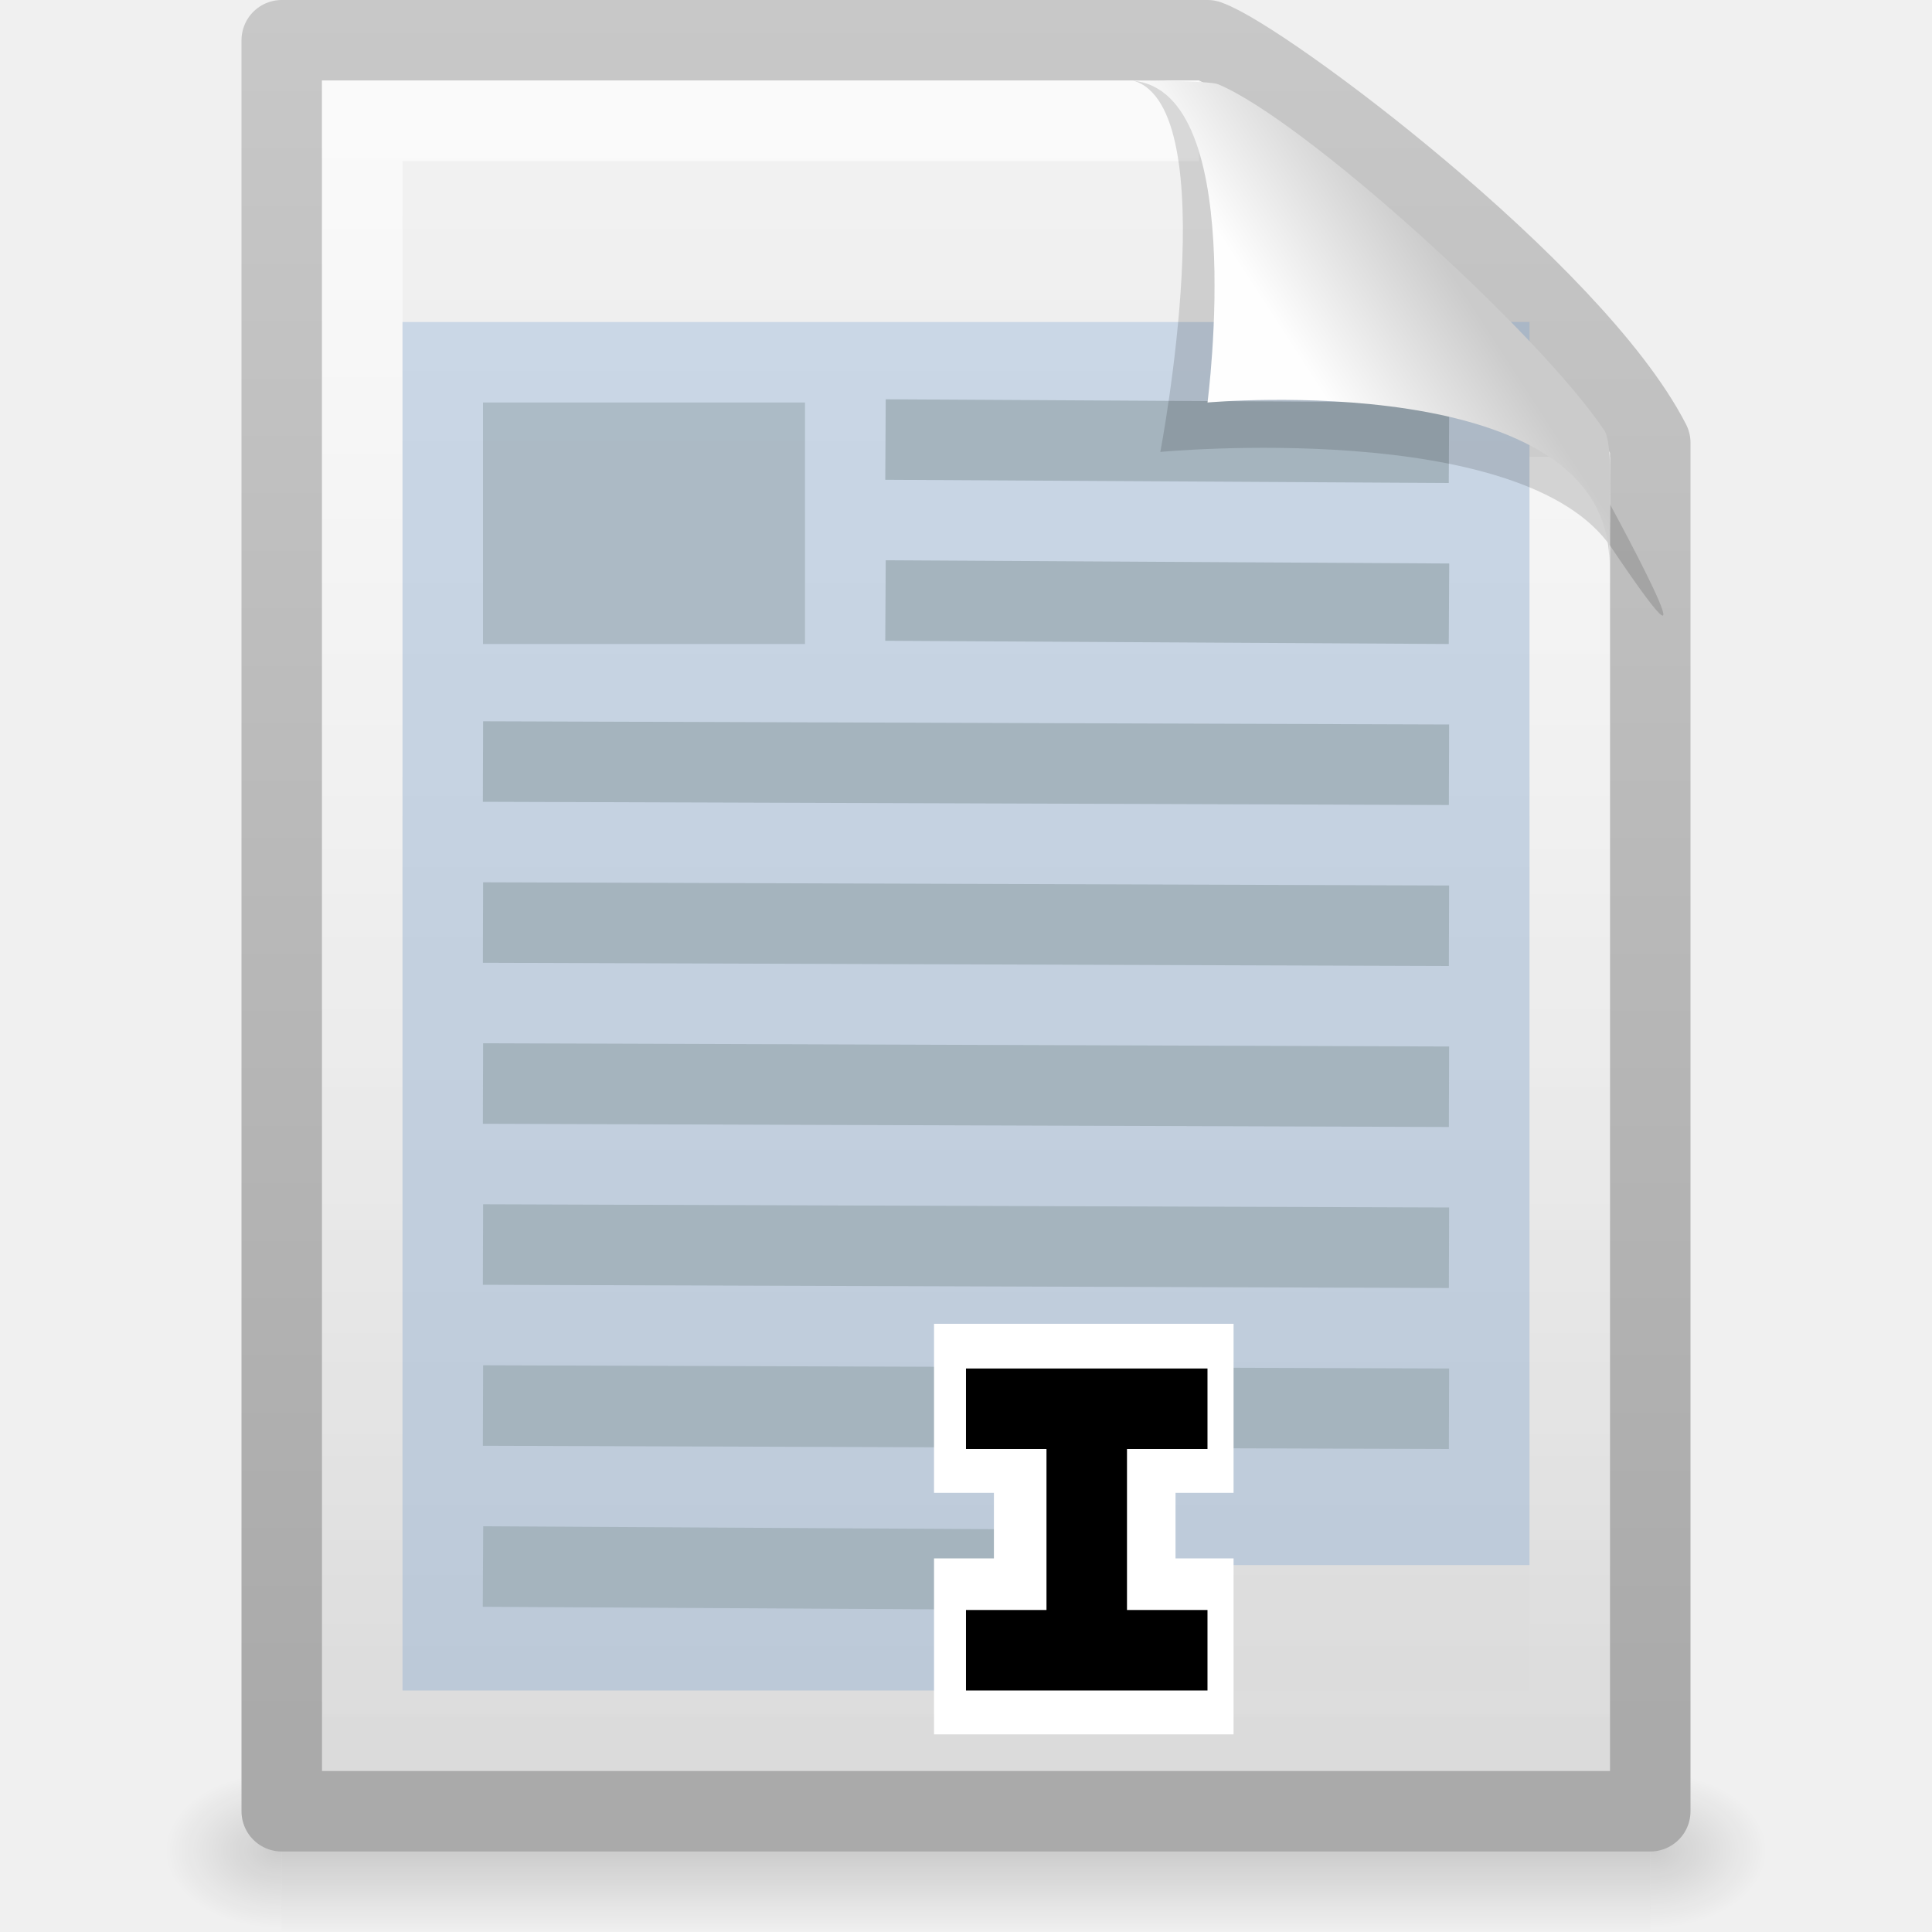
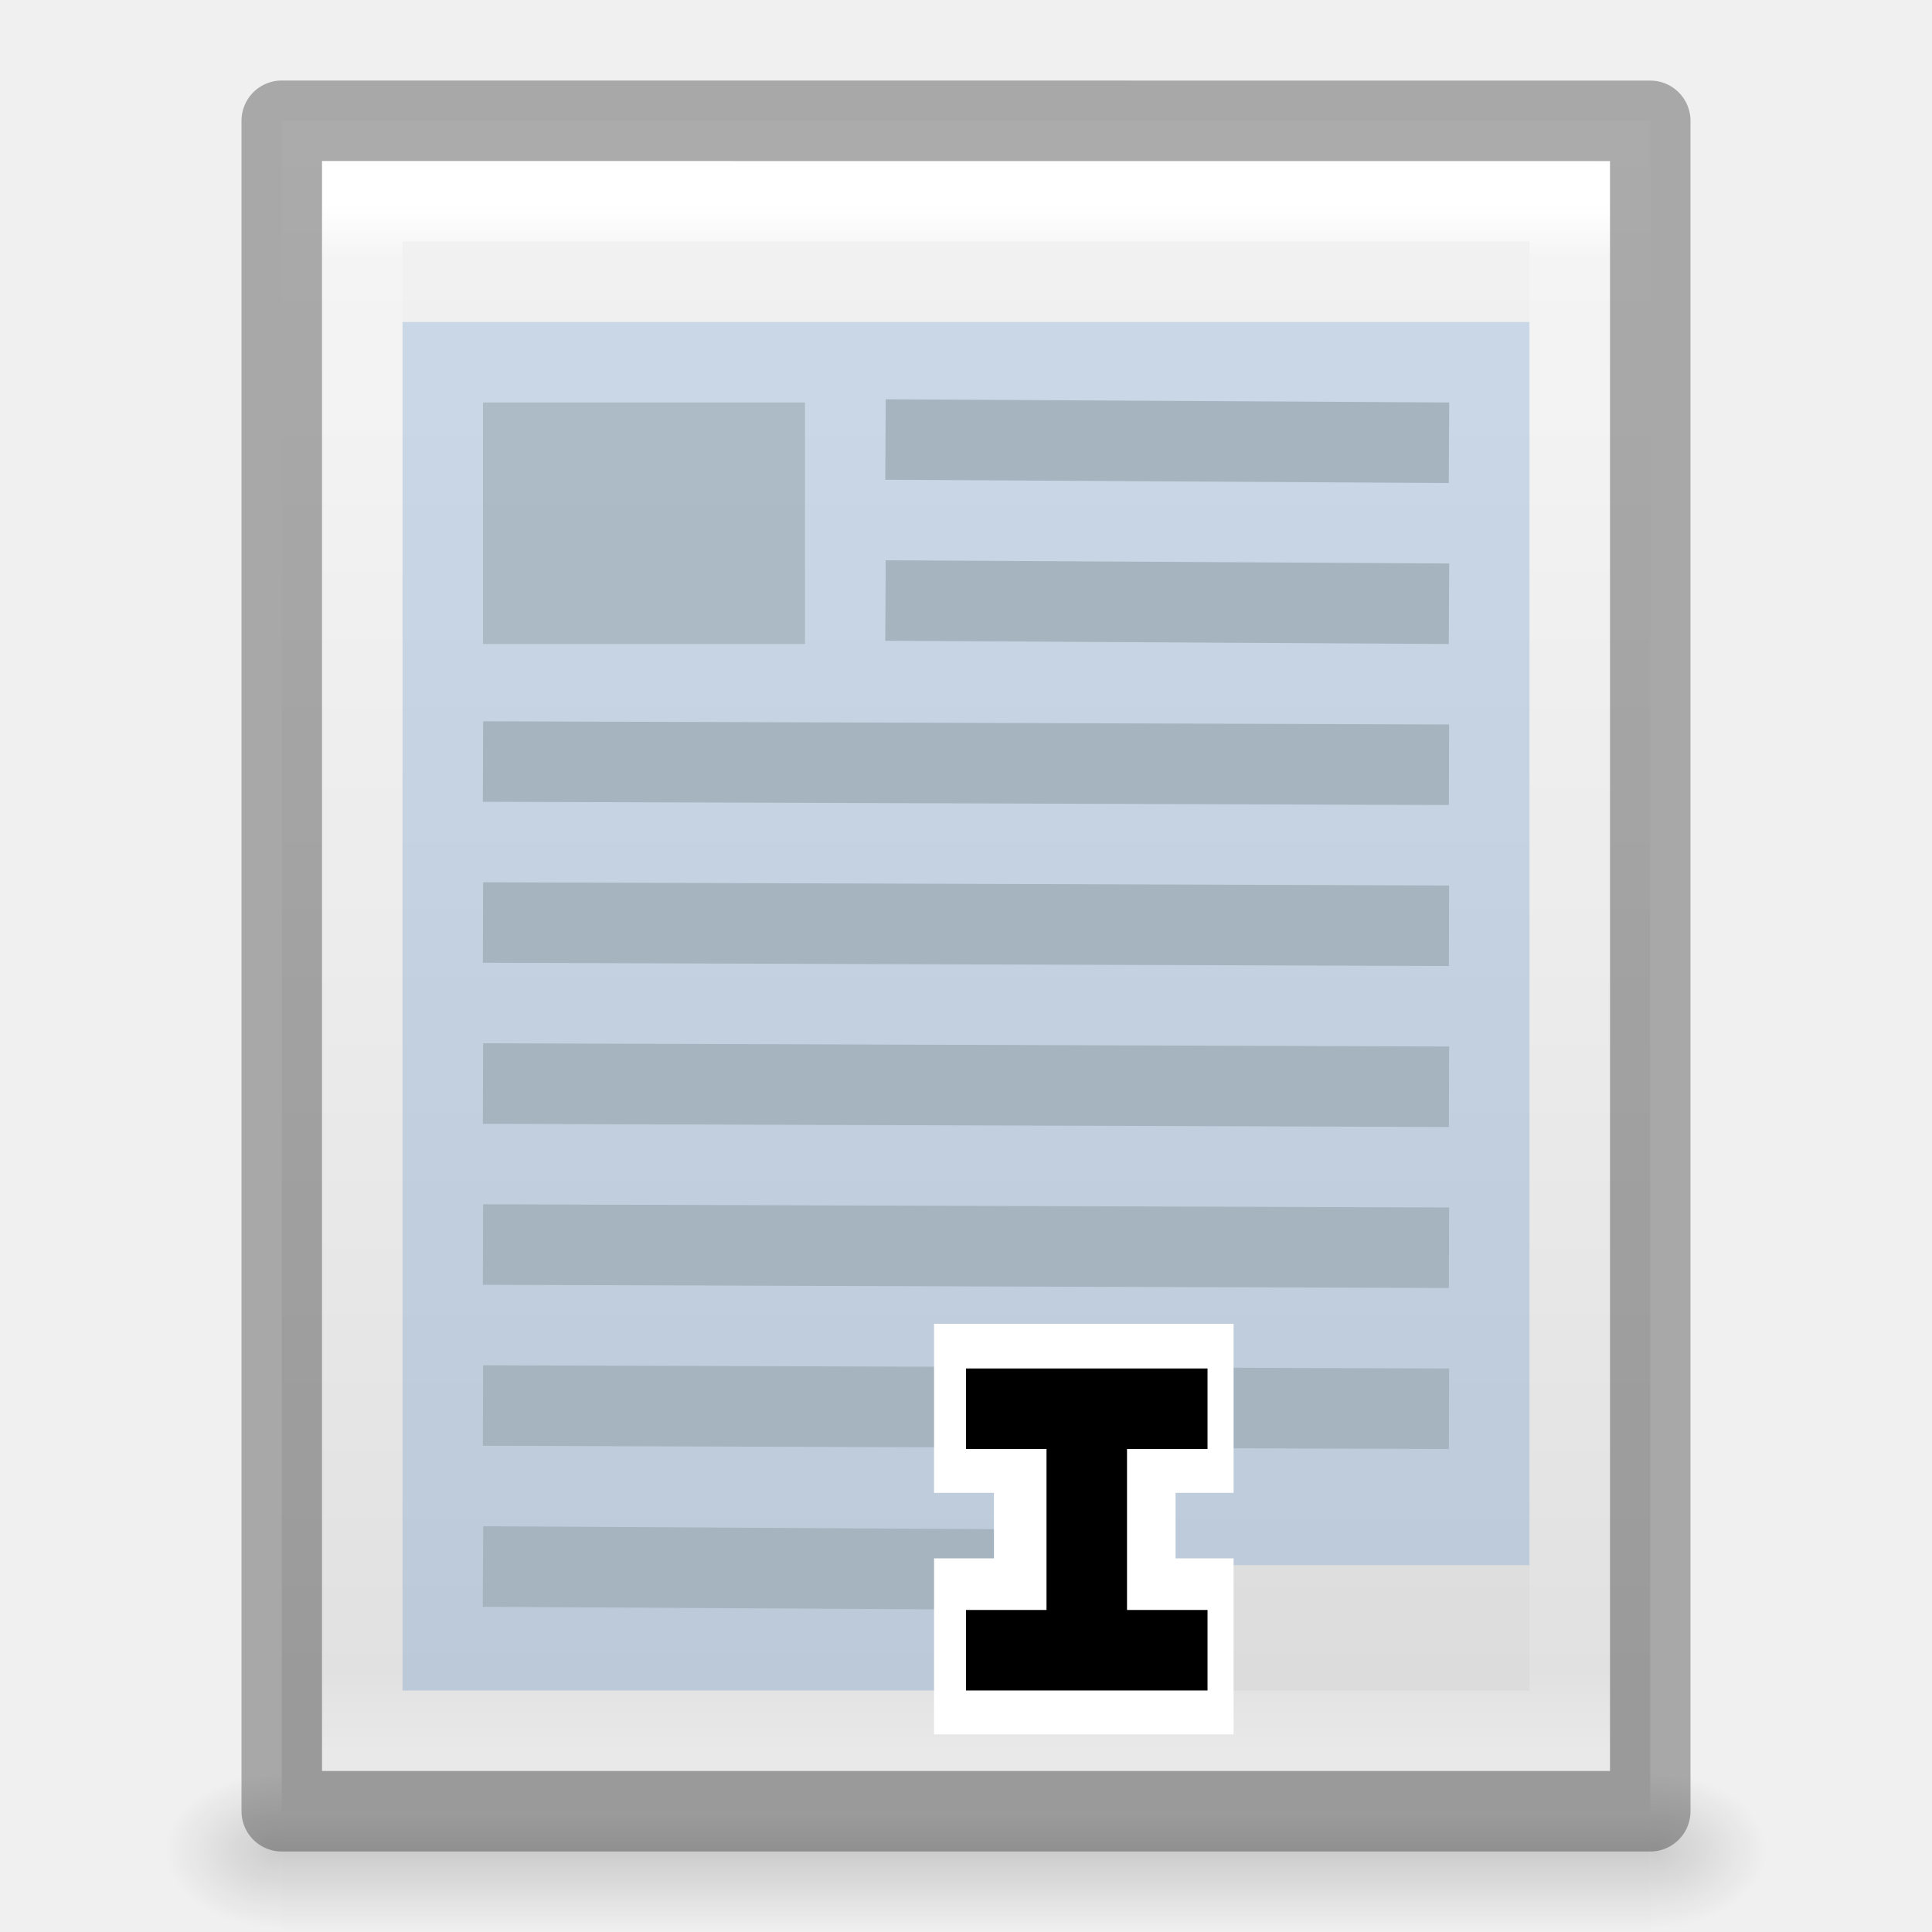
- <svg xmlns="http://www.w3.org/2000/svg" xmlns:xlink="http://www.w3.org/1999/xlink" version="1.0" width="24" height="24" id="svg3480">
-   <defs id="defs3482">
+ <svg xmlns="http://www.w3.org/2000/svg" xmlns:xlink="http://www.w3.org/1999/xlink" version="1.1" width="24" height="24" id="svg3828">
+   <defs id="defs3830">
+     <linearGradient id="linearGradient3977">
+       <stop id="stop3979" style="stop-color:#ffffff;stop-opacity:1" offset="0" />
+       <stop id="stop3981" style="stop-color:#ffffff;stop-opacity:0.235" offset="0.036" />
+       <stop id="stop3983" style="stop-color:#ffffff;stop-opacity:0.157" offset="0.951" />
+       <stop id="stop3985" style="stop-color:#ffffff;stop-opacity:0.392" offset="1" />
+     </linearGradient>
+     <linearGradient id="linearGradient3600-4">
+       <stop id="stop3602-7" style="stop-color:#f4f4f4;stop-opacity:1" offset="0" />
+       <stop id="stop3604-6" style="stop-color:#dbdbdb;stop-opacity:1" offset="1" />
+     </linearGradient>
+     <linearGradient id="linearGradient5060">
+       <stop id="stop5062" style="stop-color:#000000;stop-opacity:1" offset="0" />
+       <stop id="stop5064" style="stop-color:#000000;stop-opacity:0" offset="1" />
+     </linearGradient>
    <linearGradient id="linearGradient5048">
      <stop id="stop5050" style="stop-color:#000000;stop-opacity:0" offset="0" />
      <stop id="stop5056" style="stop-color:#000000;stop-opacity:1" offset="0.5" />
      <stop id="stop5052" style="stop-color:#000000;stop-opacity:0" offset="1" />
    </linearGradient>
-     <linearGradient x1="302.857" y1="366.648" x2="302.857" y2="609.505" id="linearGradient2672" xlink:href="#linearGradient5048" gradientUnits="userSpaceOnUse" gradientTransform="matrix(0.0352071,0,0,0.00823529,-0.724852,18.98055)" />
-     <radialGradient cx="605.714" cy="486.648" r="117.143" fx="605.714" fy="486.648" id="radialGradient2669" xlink:href="#linearGradient5060" gradientUnits="userSpaceOnUse" gradientTransform="matrix(-0.01204859,0,0,0.00823529,10.76121,18.98057)" />
-     <linearGradient id="linearGradient5060">
-       <stop id="stop5062" style="stop-color:#000000;stop-opacity:1" offset="0" />
-       <stop id="stop5064" style="stop-color:#000000;stop-opacity:0" offset="1" />
-     </linearGradient>
-     <radialGradient cx="605.714" cy="486.648" r="117.143" fx="605.714" fy="486.648" id="radialGradient2666" xlink:href="#linearGradient5060" gradientUnits="userSpaceOnUse" gradientTransform="matrix(0.01204859,0,0,0.00823529,13.23879,18.98057)" />
-     <linearGradient id="linearGradient3104">
-       <stop id="stop3106" style="stop-color:#aaaaaa;stop-opacity:1" offset="0" />
-       <stop id="stop3108" style="stop-color:#c8c8c8;stop-opacity:1" offset="1" />
-     </linearGradient>
-     <linearGradient x1="-51.786" y1="50.786" x2="-51.786" y2="2.906" id="linearGradient2663" xlink:href="#linearGradient3104" gradientUnits="userSpaceOnUse" gradientTransform="matrix(0.3922135,0,0,0.4473607,29.19929,-1.2387)" />
-     <linearGradient id="linearGradient3600">
-       <stop id="stop3602" style="stop-color:#f4f4f4;stop-opacity:1" offset="0" />
-       <stop id="stop3604" style="stop-color:#dbdbdb;stop-opacity:1" offset="1" />
-     </linearGradient>
-     <linearGradient x1="25.132" y1="0.985" x2="25.132" y2="47.013" id="linearGradient2661" xlink:href="#linearGradient3600" gradientUnits="userSpaceOnUse" gradientTransform="matrix(0.4857154,0,0,0.4780255,0.3428305,-0.7059501)" />
-     <linearGradient id="linearGradient3211">
-       <stop id="stop3213" style="stop-color:#ffffff;stop-opacity:1" offset="0" />
-       <stop id="stop3215" style="stop-color:#ffffff;stop-opacity:0" offset="1" />
-     </linearGradient>
-     <linearGradient x1="24" y1="2" x2="24" y2="46.017" id="linearGradient2655" xlink:href="#linearGradient3211" gradientUnits="userSpaceOnUse" gradientTransform="matrix(0.4545444,0,0,0.4651153,1.090934,0.3372293)" />
-     <linearGradient id="linearGradient8589">
-       <stop id="stop8591" style="stop-color:#fefefe;stop-opacity:1" offset="0" />
-       <stop id="stop8593" style="stop-color:#cbcbcb;stop-opacity:1" offset="1" />
-     </linearGradient>
-     <linearGradient x1="32.892" y1="8.059" x2="36.358" y2="5.457" id="linearGradient2651" xlink:href="#linearGradient8589" gradientUnits="userSpaceOnUse" gradientTransform="matrix(0.4778466,0,0,0.5524833,0.3722548,-0.0761283)" />
-     <linearGradient xlink:href="#linearGradient8589" id="linearGradient3028" gradientUnits="userSpaceOnUse" gradientTransform="matrix(0.4778466,0,0,0.5524833,0.3722548,-0.0761283)" x1="32.892" y1="8.059" x2="36.358" y2="5.457" />
-     <linearGradient xlink:href="#linearGradient3211" id="linearGradient3044" gradientUnits="userSpaceOnUse" gradientTransform="matrix(0.4545444,0,0,0.4651153,1.090934,0.3372293)" x1="24" y1="2" x2="24" y2="46.017" />
-     <linearGradient xlink:href="#linearGradient3600" id="linearGradient3047" gradientUnits="userSpaceOnUse" gradientTransform="matrix(0.4857154,0,0,0.4780255,0.3428305,-0.7059501)" x1="25.132" y1="0.985" x2="25.132" y2="47.013" />
-     <linearGradient xlink:href="#linearGradient3104" id="linearGradient3049" gradientUnits="userSpaceOnUse" gradientTransform="matrix(0.3922135,0,0,0.4473607,29.19929,-1.2387)" x1="-51.786" y1="50.786" x2="-51.786" y2="2.906" />
-     <radialGradient xlink:href="#linearGradient5060" id="radialGradient3052" gradientUnits="userSpaceOnUse" gradientTransform="matrix(0.01204859,0,0,0.00823529,13.23879,18.98057)" cx="605.714" cy="486.648" fx="605.714" fy="486.648" r="117.143" />
-     <radialGradient xlink:href="#linearGradient5060" id="radialGradient3055" gradientUnits="userSpaceOnUse" gradientTransform="matrix(-0.01204859,0,0,0.00823529,10.76121,18.98057)" cx="605.714" cy="486.648" fx="605.714" fy="486.648" r="117.143" />
-     <linearGradient xlink:href="#linearGradient5048" id="linearGradient3058" gradientUnits="userSpaceOnUse" gradientTransform="matrix(0.0352071,0,0,0.00823529,-0.724852,18.98055)" x1="302.857" y1="366.648" x2="302.857" y2="609.505" />
+     <linearGradient x1="24" y1="5.564" x2="24" y2="43" id="linearGradient3013" xlink:href="#linearGradient3977" gradientUnits="userSpaceOnUse" gradientTransform="matrix(0.4054051,0,0,0.5135135,2.269687,-0.3243195)" />
+     <linearGradient x1="25.132" y1="0.985" x2="25.132" y2="47.013" id="linearGradient3016" xlink:href="#linearGradient3600-4" gradientUnits="userSpaceOnUse" gradientTransform="matrix(0.4857154,0,0,0.4562967,0.3428289,0.3488617)" />
+     <radialGradient cx="605.714" cy="486.648" r="117.143" fx="605.714" fy="486.648" id="radialGradient3021" xlink:href="#linearGradient5060" gradientUnits="userSpaceOnUse" gradientTransform="matrix(0.01204859,0,0,0.0082353,13.23879,18.98056)" />
+     <radialGradient cx="605.714" cy="486.648" r="117.143" fx="605.714" fy="486.648" id="radialGradient3024" xlink:href="#linearGradient5060" gradientUnits="userSpaceOnUse" gradientTransform="matrix(-0.01204859,0,0,0.0082353,10.76121,18.98056)" />
+     <linearGradient x1="302.857" y1="366.648" x2="302.857" y2="609.505" id="linearGradient3027" xlink:href="#linearGradient5048" gradientUnits="userSpaceOnUse" gradientTransform="matrix(0.0352071,0,0,0.0082353,-0.724852,18.98055)" />
  </defs>
-   <rect style="opacity:0.15;fill:url(#linearGradient3058);fill-opacity:1;fill-rule:nonzero;stroke:none;stroke-width:1;marker:none;visibility:visible;display:inline;overflow:visible" id="rect2879" y="22" x="3.5" height="2" width="17" />
-   <path style="opacity:0.15;fill:url(#radialGradient3055);fill-opacity:1;fill-rule:nonzero;stroke:none;stroke-width:1;marker:none;visibility:visible;display:inline;overflow:visible" id="path2881" d="m 3.5,22 c 0,0 0,2 0,2 C 2.88,24.004 2,23.552 2,23 2,22.448 2.692,22 3.5,22 z" />
-   <path style="opacity:0.15;fill:url(#radialGradient3052);fill-opacity:1;fill-rule:nonzero;stroke:none;stroke-width:1;marker:none;visibility:visible;display:inline;overflow:visible" id="path2883" d="m 20.5,22 c 0,0 0,2 0,2 0.62,0.004 1.5,-0.448 1.5,-1 0,-0.552 -0.692,-1 -1.5,-1 z" />
-   <path style="fill:url(#linearGradient3047);fill-opacity:1;stroke:url(#linearGradient3049);stroke-width:1;stroke-linecap:butt;stroke-linejoin:round;stroke-miterlimit:4;stroke-opacity:1;stroke-dasharray:none;stroke-dashoffset:0;display:inline" id="path4160" d="m 3.5,0.5 c 3.896,0 7.604,0 11.5,0 C 15.683,0.737 19.541,3.628 20.5,5.5 c 0,5.729 3.9e-5,11.271 3.9e-5,17 -5.667,0 -11.333,0 -17,0 0,-7.333 0,-14.667 0,-22 z" />
-   <path style="opacity:0.6;fill:none;stroke:url(#linearGradient3044);stroke-width:1;stroke-linecap:butt;stroke-linejoin:miter;stroke-miterlimit:4;stroke-opacity:1;stroke-dasharray:none;stroke-dashoffset:0;display:inline" id="path2435" d="m 19.5,5.677 c 0,5.208 0,10.615 0,15.823 -5,0 -10,0 -15,0 0,-6.667 0,-13.333 0,-20 3.437,0 6.956,0 10.394,0" />
-   <rect style="opacity:0.8;fill:#babdb6;fill-opacity:1;stroke:none;display:inline" id="rect2887" y="5" x="6" height="3" width="4" />
-   <path style="fill:none;stroke:#babdb6;stroke-width:1;stroke-linecap:butt;stroke-linejoin:miter;stroke-miterlimit:4;stroke-opacity:1;stroke-dasharray:none" id="path3446" d="M 11,5.46 18,5.5" />
-   <path style="fill:none;stroke:#babdb6;stroke-width:1;stroke-linecap:butt;stroke-linejoin:miter;stroke-miterlimit:4;stroke-opacity:1;stroke-dasharray:none" id="path3452" d="M 11,7.46 18,7.5" />
-   <path style="fill:none;stroke:#babdb6;stroke-width:1;stroke-linecap:butt;stroke-linejoin:miter;stroke-miterlimit:4;stroke-opacity:1;stroke-dasharray:none" id="path3456" d="M 6,9.46 18,9.5" />
-   <path style="fill:none;stroke:#babdb6;stroke-width:1;stroke-linecap:butt;stroke-linejoin:miter;stroke-miterlimit:4;stroke-opacity:1;stroke-dasharray:none" id="path3460" d="M 6,11.46 18,11.5" />
-   <path style="fill:none;stroke:#babdb6;stroke-width:1;stroke-linecap:butt;stroke-linejoin:miter;stroke-miterlimit:4;stroke-opacity:1;stroke-dasharray:none" id="path3462" d="M 6,13.46 18,13.5" />
-   <path style="fill:none;stroke:#babdb6;stroke-width:1;stroke-linecap:butt;stroke-linejoin:miter;stroke-miterlimit:4;stroke-opacity:1;stroke-dasharray:none" id="path3464" d="M 6,15.46 18,15.5" />
-   <path style="fill:none;stroke:#babdb6;stroke-width:1;stroke-linecap:butt;stroke-linejoin:miter;stroke-miterlimit:4;stroke-opacity:1;stroke-dasharray:none" id="path3466" d="M 6,17.46 18,17.5" />
-   <path style="fill:none;stroke:#babdb6;stroke-width:1;stroke-linecap:butt;stroke-linejoin:miter;stroke-miterlimit:4;stroke-opacity:1;stroke-dasharray:none" id="path3468" d="M 6,19.46 13,19.5" />
-   <path style="opacity:0.3;fill:#729fcf;fill-opacity:1;stroke:none;display:inline" id="rect1990" d="m 5,4 0,17 9.062,0 0,-1.558 4.938,0 0,-15.442 -14,0 z" />
-   <path style="fill:#000000;fill-opacity:0.137;fill-rule:evenodd;stroke:none;display:inline" id="path3370" d="m 14.075,1 c 1.156,0.329 0.339,4.614 0.339,4.614 0,0 4.515,-0.428 5.608,1.195 C 21.511,9.022 19.954,6.174 19.849,5.988 19.093,4.648 15.982,1.441 14.803,1.046 14.715,1.017 14.52,1 14.075,1 z" />
-   <path style="fill:url(#linearGradient3028);fill-opacity:1;fill-rule:evenodd;stroke:none;display:inline" id="path4474" d="m 14,1 c 1.526,0 1,4 1,4 0,0 4.992,-0.453 4.992,2 0,-0.598 0.056,-1.478 -0.064,-1.656 C 19.089,4.101 16.184,1.482 15.13,1.046 15.044,1.011 14.444,1 14,1 z" />
-   <g id="g3069" transform="translate(-3.77416,-0.225076)">
+   <rect width="17" height="2" x="3.5" y="22" id="rect2879" style="opacity:0.15;fill:url(#linearGradient3027);fill-opacity:1;fill-rule:nonzero;stroke:none;stroke-width:1;marker:none;visibility:visible;display:inline;overflow:visible" />
+   <path d="m 3.5,22 c 0,0 0,2 0,2 C 2.88,24.004 2,23.552 2,23 2,22.448 2.692,22 3.5,22 z" id="path2881" style="opacity:0.15;fill:url(#radialGradient3024);fill-opacity:1;fill-rule:nonzero;stroke:none;stroke-width:1;marker:none;visibility:visible;display:inline;overflow:visible" />
+   <path d="m 20.5,22 c 0,0 0,2 0,2 0.62,0.004 1.5,-0.448 1.5,-1 0,-0.552 -0.692,-1 -1.5,-1 z" id="path2883" style="opacity:0.15;fill:url(#radialGradient3021);fill-opacity:1;fill-rule:nonzero;stroke:none;stroke-width:1;marker:none;visibility:visible;display:inline;overflow:visible" />
+   <path d="m 3.5,1.5 c 3.896,0 17,0.001 17,0.001 l 2.1e-5,20.999 c 0,0 -11.333,0 -17,0 0,-7 0,-14 0,-21 z" id="path4160-3" style="fill:url(#linearGradient3016);fill-opacity:1;stroke:none;display:inline" />
+   <path d="m 19.5,21.5 -15,0 0,-19 L 19.5,2.5 z" id="rect6741-1" style="fill:none;stroke:url(#linearGradient3013);stroke-width:1;stroke-linecap:round;stroke-linejoin:miter;stroke-miterlimit:4;stroke-opacity:1;stroke-dasharray:none;stroke-dashoffset:0" />
+   <path d="m 3.5,1.5 c 3.896,0 17,0.001 17,0.001 l 2.1e-5,20.999 c 0,0 -11.333,0 -17,0 0,-7 0,-14 0,-21 z" id="path4160-3-1" style="opacity:0.3;fill:none;stroke:#000000;stroke-width:1;stroke-linecap:butt;stroke-linejoin:round;stroke-miterlimit:4;stroke-opacity:1;stroke-dasharray:none;stroke-dashoffset:0;display:inline" />
+   <rect width="4" height="3" x="6" y="5" id="rect2887" style="opacity:0.8;fill:#babdb6;fill-opacity:1;stroke:none;display:inline" />
+   <path d="M 11,5.46 18,5.5" id="path3446" style="fill:none;stroke:#babdb6;stroke-width:1;stroke-linecap:butt;stroke-linejoin:miter;stroke-miterlimit:4;stroke-opacity:1;stroke-dasharray:none" />
+   <path d="m 11,7.46 7,0.04" id="path3452" style="fill:none;stroke:#babdb6;stroke-width:1;stroke-linecap:butt;stroke-linejoin:miter;stroke-miterlimit:4;stroke-opacity:1;stroke-dasharray:none" />
+   <path d="M 6,9.46 18,9.5" id="path3456" style="fill:none;stroke:#babdb6;stroke-width:1;stroke-linecap:butt;stroke-linejoin:miter;stroke-miterlimit:4;stroke-opacity:1;stroke-dasharray:none" />
+   <path d="M 6,11.46 18,11.5" id="path3460" style="fill:none;stroke:#babdb6;stroke-width:1;stroke-linecap:butt;stroke-linejoin:miter;stroke-miterlimit:4;stroke-opacity:1;stroke-dasharray:none" />
+   <path d="M 6,13.46 18,13.5" id="path3462" style="fill:none;stroke:#babdb6;stroke-width:1;stroke-linecap:butt;stroke-linejoin:miter;stroke-miterlimit:4;stroke-opacity:1;stroke-dasharray:none" />
+   <path d="M 6,15.46 18,15.5" id="path3464" style="fill:none;stroke:#babdb6;stroke-width:1;stroke-linecap:butt;stroke-linejoin:miter;stroke-miterlimit:4;stroke-opacity:1;stroke-dasharray:none" />
+   <path d="M 6,17.46 18,17.5" id="path3466" style="fill:none;stroke:#babdb6;stroke-width:1;stroke-linecap:butt;stroke-linejoin:miter;stroke-miterlimit:4;stroke-opacity:1;stroke-dasharray:none" />
+   <path d="m 6,19.46 7,0.04" id="path3468" style="fill:none;stroke:#babdb6;stroke-width:1;stroke-linecap:butt;stroke-linejoin:miter;stroke-miterlimit:4;stroke-opacity:1;stroke-dasharray:none" />
+   <path d="m 5,4 0,17 9.062,0 0,-1.558 4.938,0 0,-15.442 -14,0 z" id="rect1990" style="opacity:0.3;fill:#729fcf;fill-opacity:1;stroke:none;display:inline" />
+   <g id="g3069" transform="translate(-3.773821,-0.22534)">
    <path d="m 15.377,16.67 0,2.1 0.744,0 0,0.814 -0.744,0 0,2.186 3.721,0 0,-2.186 -0.721,0 0,-0.814 0.721,0 0,-2.1 -3.721,0 z" id="rect3782-5" style="fill:#ffffff;fill-opacity:1;stroke:none;display:inline" />
-     <path d="m 15.774,17.225 0,1 1,0 0,2 -1,0 0,1 3,0 0,-1 -1,0 0,-2 1,0 0,-1 z" id="rect3789" style="fill:#000000;fill-opacity:1;stroke:none;display:inline" />
+     <path d="m 15.774,17.225 0,1 1,0 0,2 -1,0 0,1 3,0 0,-1 -1,0 0,-2 1,0 0,-1 z" id="rect3789-6" style="fill:#000000;fill-opacity:1;stroke:none;display:inline" />
  </g>
</svg>
